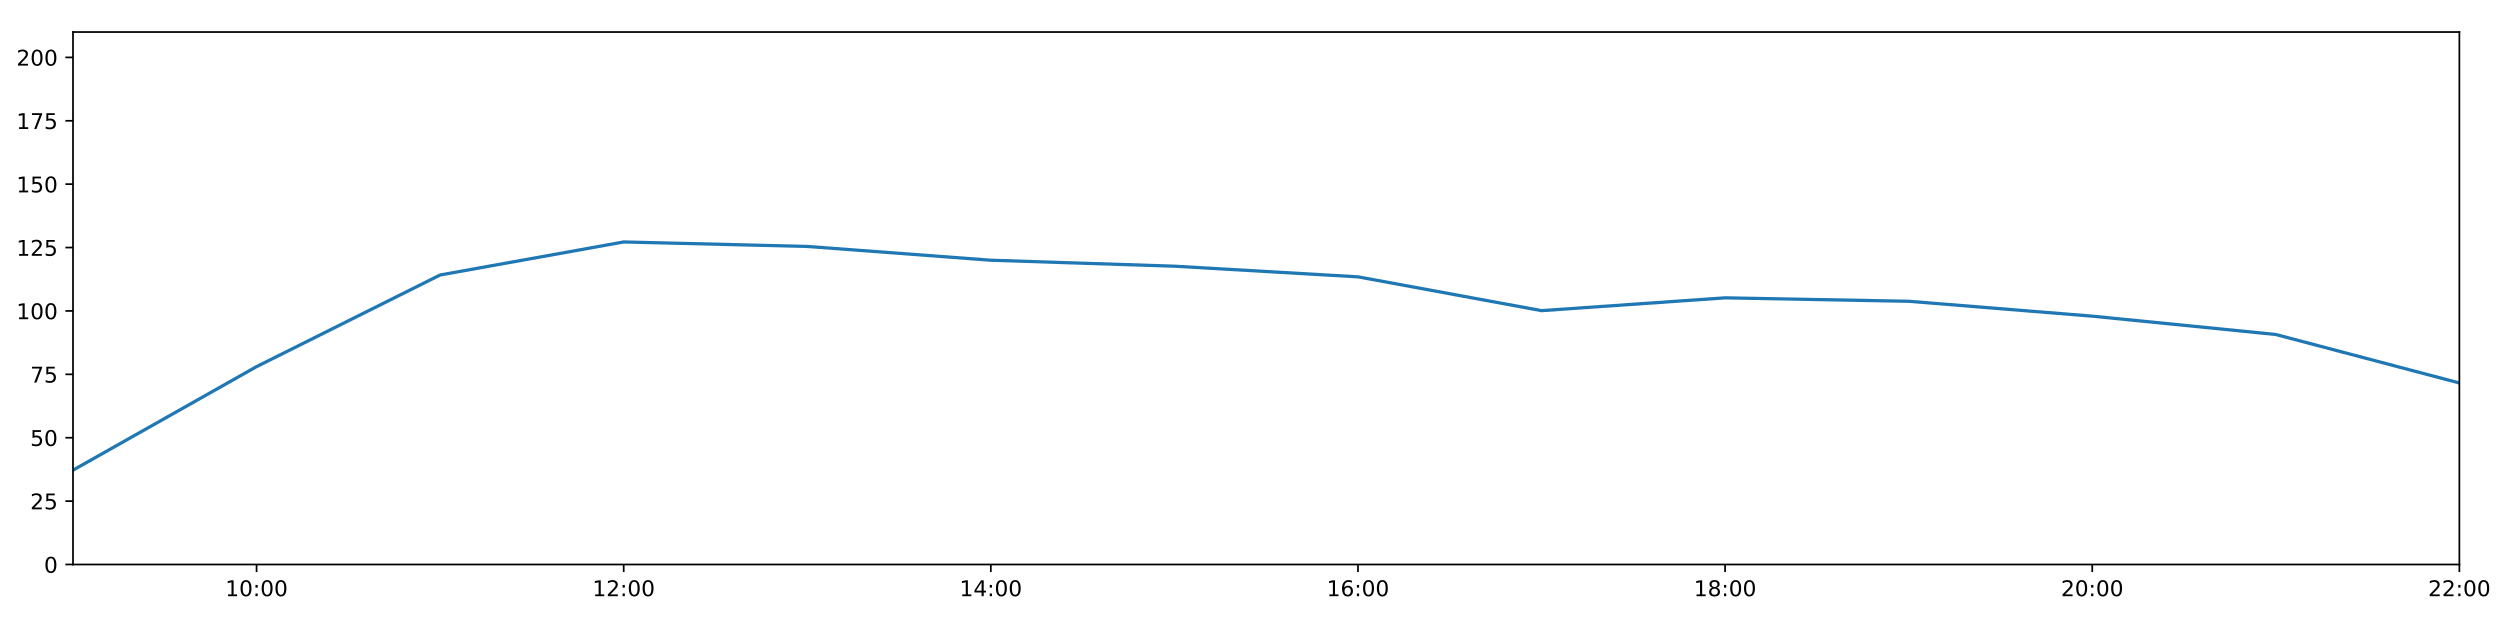
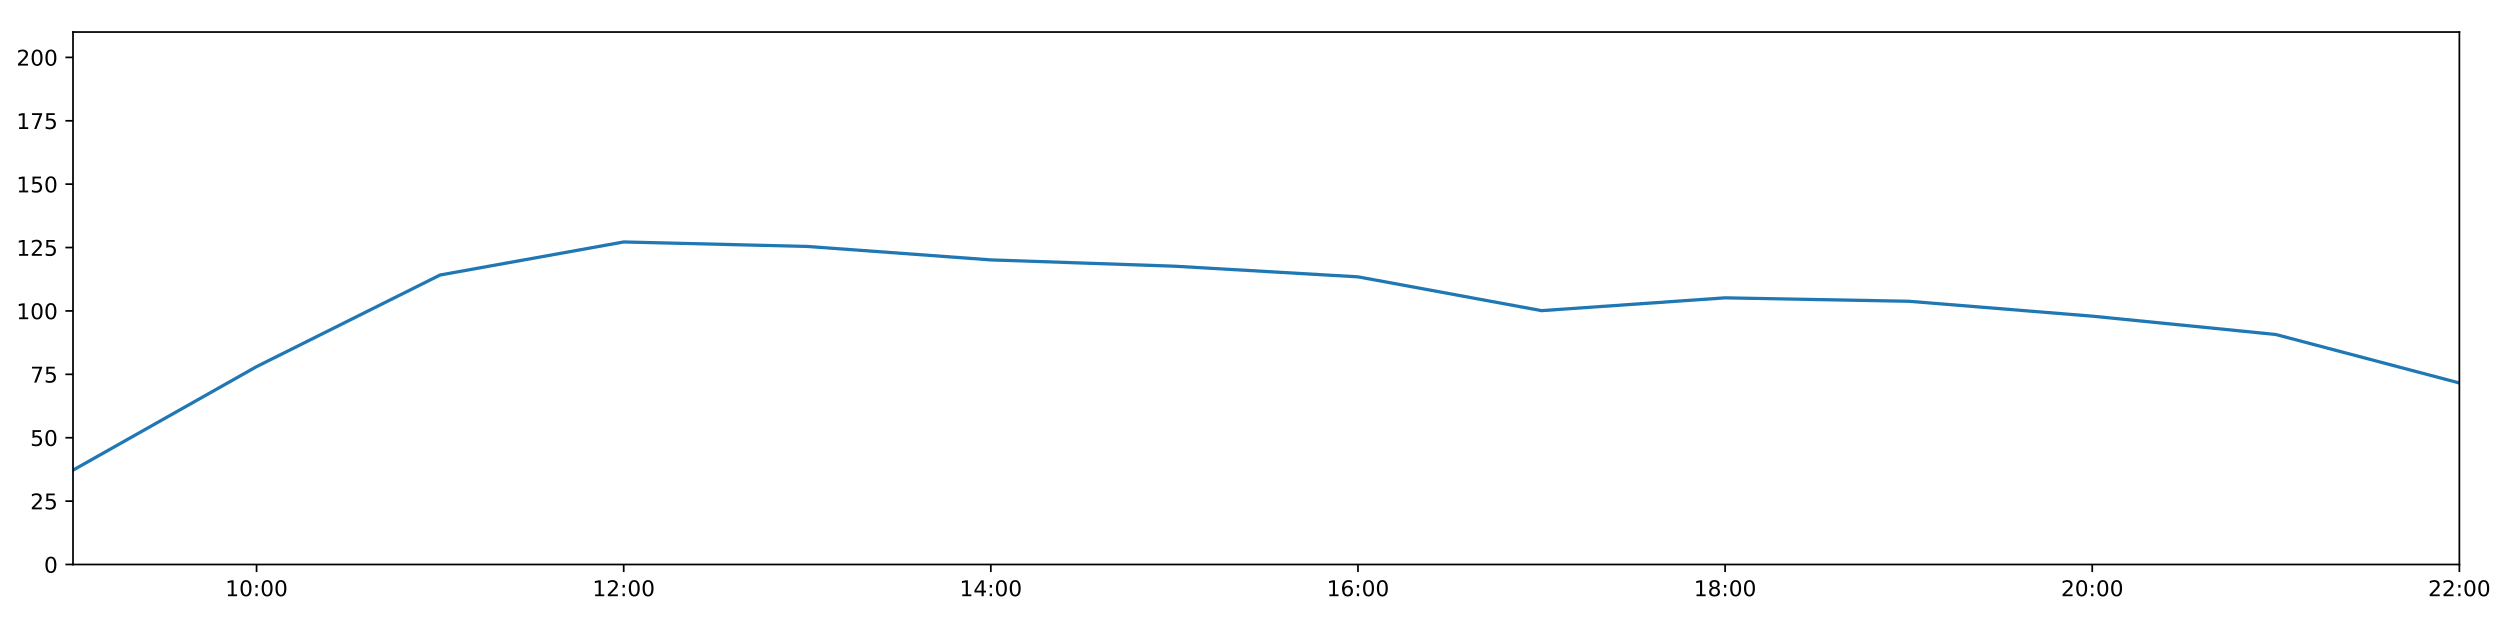
<svg xmlns="http://www.w3.org/2000/svg" xmlns:xlink="http://www.w3.org/1999/xlink" height="288pt" version="1.1" viewBox="0 0 1152 288" width="1152pt">
  <defs>
    <style type="text/css">
*{stroke-linecap:butt;stroke-linejoin:round;}
  </style>
  </defs>
  <g id="figure_1">
    <g id="patch_1">
      <path d="M 0 288  L 1152 288  L 1152 0  L 0 0  z " style="fill:#ffffff;" />
    </g>
    <g id="axes_1">
      <g id="patch_2">
        <path d="M 33.64 260.12  L 1133.28 260.12  L 1133.28 14.76  L 33.64 14.76  z " style="fill:#ffffff;" />
      </g>
      <g id="matplotlib.axis_1">
        <g id="xtick_1">
          <g id="line2d_1">
            <defs>
-               <path d="M 0 0  L 0 3.5  " id="mf9334e2295" style="stroke:#000000;stroke-width:0.8;" />
-             </defs>
-             <g>
-               <use style="stroke:#000000;stroke-width:0.8;" x="118.228" xlink:href="#mf9334e2295" y="260.12" />
+               <path d="M 0 0  L 0 3.5  " id="m2d5db697a6" style="stroke:#000000;stroke-width:0.8;" />
+             </defs>
+             <g>
+               <use style="stroke:#000000;stroke-width:0.8;" x="118.228" xlink:href="#m2d5db697a6" y="260.12" />
            </g>
          </g>
          <g id="text_1">
            <defs>
              <path d="M 12.406 8.297  L 28.516 8.297  L 28.516 63.922  L 10.984 60.406  L 10.984 69.391  L 28.422 72.906  L 38.281 72.906  L 38.281 8.297  L 54.391 8.297  L 54.391 0  L 12.406 0  z " id="DejaVuSans-49" />
              <path d="M 31.781 66.406  Q 24.172 66.406 20.328 58.906  Q 16.5 51.422 16.5 36.375  Q 16.5 21.391 20.328 13.891  Q 24.172 6.391 31.781 6.391  Q 39.453 6.391 43.281 13.891  Q 47.125 21.391 47.125 36.375  Q 47.125 51.422 43.281 58.906  Q 39.453 66.406 31.781 66.406  z M 31.781 74.219  Q 44.047 74.219 50.516 64.516  Q 56.984 54.828 56.984 36.375  Q 56.984 17.969 50.516 8.266  Q 44.047 -1.422 31.781 -1.422  Q 19.531 -1.422 13.062 8.266  Q 6.594 17.969 6.594 36.375  Q 6.594 54.828 13.062 64.516  Q 19.531 74.219 31.781 74.219  z " id="DejaVuSans-48" />
              <path d="M 11.719 12.406  L 22.016 12.406  L 22.016 0  L 11.719 0  z M 11.719 51.703  L 22.016 51.703  L 22.016 39.312  L 11.719 39.312  z " id="DejaVuSans-58" />
            </defs>
            <g transform="translate(103.8183 274.7184)scale(0.1 -0.1)">
              <use xlink:href="#DejaVuSans-49" />
              <use x="63.623" xlink:href="#DejaVuSans-48" />
              <use x="127.246" xlink:href="#DejaVuSans-58" />
              <use x="160.938" xlink:href="#DejaVuSans-48" />
              <use x="224.561" xlink:href="#DejaVuSans-48" />
            </g>
          </g>
        </g>
        <g id="xtick_2">
          <g id="line2d_2">
            <g>
-               <use style="stroke:#000000;stroke-width:0.8;" x="287.403" xlink:href="#mf9334e2295" y="260.12" />
+               <use style="stroke:#000000;stroke-width:0.8;" x="287.403" xlink:href="#m2d5db697a6" y="260.12" />
            </g>
          </g>
          <g id="text_2">
            <defs>
              <path d="M 19.188 8.297  L 53.609 8.297  L 53.609 0  L 7.328 0  L 7.328 8.297  Q 12.938 14.109 22.625 23.891  Q 32.328 33.688 34.812 36.531  Q 39.547 41.844 41.422 45.531  Q 43.312 49.219 43.312 52.781  Q 43.312 58.594 39.234 62.25  Q 35.156 65.922 28.609 65.922  Q 23.969 65.922 18.812 64.312  Q 13.672 62.703 7.812 59.422  L 7.812 69.391  Q 13.766 71.781 18.938 73  Q 24.125 74.219 28.422 74.219  Q 39.75 74.219 46.484 68.547  Q 53.219 62.891 53.219 53.422  Q 53.219 48.922 51.531 44.891  Q 49.859 40.875 45.406 35.406  Q 44.188 33.984 37.641 27.219  Q 31.109 20.453 19.188 8.297  z " id="DejaVuSans-50" />
            </defs>
            <g transform="translate(272.9937 274.7184)scale(0.1 -0.1)">
              <use xlink:href="#DejaVuSans-49" />
              <use x="63.623" xlink:href="#DejaVuSans-50" />
              <use x="127.246" xlink:href="#DejaVuSans-58" />
              <use x="160.938" xlink:href="#DejaVuSans-48" />
              <use x="224.561" xlink:href="#DejaVuSans-48" />
            </g>
          </g>
        </g>
        <g id="xtick_3">
          <g id="line2d_3">
            <g>
-               <use style="stroke:#000000;stroke-width:0.8;" x="456.578" xlink:href="#mf9334e2295" y="260.12" />
+               <use style="stroke:#000000;stroke-width:0.8;" x="456.578" xlink:href="#m2d5db697a6" y="260.12" />
            </g>
          </g>
          <g id="text_3">
            <defs>
              <path d="M 37.797 64.312  L 12.891 25.391  L 37.797 25.391  z M 35.203 72.906  L 47.609 72.906  L 47.609 25.391  L 58.016 25.391  L 58.016 17.188  L 47.609 17.188  L 47.609 0  L 37.797 0  L 37.797 17.188  L 4.891 17.188  L 4.891 26.703  z " id="DejaVuSans-52" />
            </defs>
            <g transform="translate(442.1691 274.7184)scale(0.1 -0.1)">
              <use xlink:href="#DejaVuSans-49" />
              <use x="63.623" xlink:href="#DejaVuSans-52" />
              <use x="127.246" xlink:href="#DejaVuSans-58" />
              <use x="160.938" xlink:href="#DejaVuSans-48" />
              <use x="224.561" xlink:href="#DejaVuSans-48" />
            </g>
          </g>
        </g>
        <g id="xtick_4">
          <g id="line2d_4">
            <g>
-               <use style="stroke:#000000;stroke-width:0.8;" x="625.754" xlink:href="#mf9334e2295" y="260.12" />
+               <use style="stroke:#000000;stroke-width:0.8;" x="625.754" xlink:href="#m2d5db697a6" y="260.12" />
            </g>
          </g>
          <g id="text_4">
            <defs>
              <path d="M 33.016 40.375  Q 26.375 40.375 22.484 35.828  Q 18.609 31.297 18.609 23.391  Q 18.609 15.531 22.484 10.953  Q 26.375 6.391 33.016 6.391  Q 39.656 6.391 43.531 10.953  Q 47.406 15.531 47.406 23.391  Q 47.406 31.297 43.531 35.828  Q 39.656 40.375 33.016 40.375  z M 52.594 71.297  L 52.594 62.312  Q 48.875 64.062 45.094 64.984  Q 41.312 65.922 37.594 65.922  Q 27.828 65.922 22.672 59.328  Q 17.531 52.734 16.797 39.406  Q 19.672 43.656 24.016 45.922  Q 28.375 48.188 33.594 48.188  Q 44.578 48.188 50.953 41.516  Q 57.328 34.859 57.328 23.391  Q 57.328 12.156 50.688 5.359  Q 44.047 -1.422 33.016 -1.422  Q 20.359 -1.422 13.672 8.266  Q 6.984 17.969 6.984 36.375  Q 6.984 53.656 15.188 63.938  Q 23.391 74.219 37.203 74.219  Q 40.922 74.219 44.703 73.484  Q 48.484 72.75 52.594 71.297  z " id="DejaVuSans-54" />
            </defs>
            <g transform="translate(611.3445 274.7184)scale(0.1 -0.1)">
              <use xlink:href="#DejaVuSans-49" />
              <use x="63.623" xlink:href="#DejaVuSans-54" />
              <use x="127.246" xlink:href="#DejaVuSans-58" />
              <use x="160.938" xlink:href="#DejaVuSans-48" />
              <use x="224.561" xlink:href="#DejaVuSans-48" />
            </g>
          </g>
        </g>
        <g id="xtick_5">
          <g id="line2d_5">
            <g>
-               <use style="stroke:#000000;stroke-width:0.8;" x="794.929" xlink:href="#mf9334e2295" y="260.12" />
+               <use style="stroke:#000000;stroke-width:0.8;" x="794.929" xlink:href="#m2d5db697a6" y="260.12" />
            </g>
          </g>
          <g id="text_5">
            <defs>
              <path d="M 31.781 34.625  Q 24.75 34.625 20.719 30.859  Q 16.703 27.094 16.703 20.516  Q 16.703 13.922 20.719 10.156  Q 24.75 6.391 31.781 6.391  Q 38.812 6.391 42.859 10.172  Q 46.922 13.969 46.922 20.516  Q 46.922 27.094 42.891 30.859  Q 38.875 34.625 31.781 34.625  z M 21.922 38.812  Q 15.578 40.375 12.031 44.719  Q 8.5 49.078 8.5 55.328  Q 8.5 64.062 14.719 69.141  Q 20.953 74.219 31.781 74.219  Q 42.672 74.219 48.875 69.141  Q 55.078 64.062 55.078 55.328  Q 55.078 49.078 51.531 44.719  Q 48 40.375 41.703 38.812  Q 48.828 37.156 52.797 32.312  Q 56.781 27.484 56.781 20.516  Q 56.781 9.906 50.312 4.234  Q 43.844 -1.422 31.781 -1.422  Q 19.734 -1.422 13.25 4.234  Q 6.781 9.906 6.781 20.516  Q 6.781 27.484 10.781 32.312  Q 14.797 37.156 21.922 38.812  z M 18.312 54.391  Q 18.312 48.734 21.844 45.562  Q 25.391 42.391 31.781 42.391  Q 38.141 42.391 41.719 45.562  Q 45.312 48.734 45.312 54.391  Q 45.312 60.062 41.719 63.234  Q 38.141 66.406 31.781 66.406  Q 25.391 66.406 21.844 63.234  Q 18.312 60.062 18.312 54.391  z " id="DejaVuSans-56" />
            </defs>
            <g transform="translate(780.5199 274.7184)scale(0.1 -0.1)">
              <use xlink:href="#DejaVuSans-49" />
              <use x="63.623" xlink:href="#DejaVuSans-56" />
              <use x="127.246" xlink:href="#DejaVuSans-58" />
              <use x="160.938" xlink:href="#DejaVuSans-48" />
              <use x="224.561" xlink:href="#DejaVuSans-48" />
            </g>
          </g>
        </g>
        <g id="xtick_6">
          <g id="line2d_6">
            <g>
-               <use style="stroke:#000000;stroke-width:0.8;" x="964.105" xlink:href="#mf9334e2295" y="260.12" />
+               <use style="stroke:#000000;stroke-width:0.8;" x="964.105" xlink:href="#m2d5db697a6" y="260.12" />
            </g>
          </g>
          <g id="text_6">
            <g transform="translate(949.6952 274.7184)scale(0.1 -0.1)">
              <use xlink:href="#DejaVuSans-50" />
              <use x="63.623" xlink:href="#DejaVuSans-48" />
              <use x="127.246" xlink:href="#DejaVuSans-58" />
              <use x="160.938" xlink:href="#DejaVuSans-48" />
              <use x="224.561" xlink:href="#DejaVuSans-48" />
            </g>
          </g>
        </g>
        <g id="xtick_7">
          <g id="line2d_7">
            <g>
-               <use style="stroke:#000000;stroke-width:0.8;" x="1133.28" xlink:href="#mf9334e2295" y="260.12" />
+               <use style="stroke:#000000;stroke-width:0.8;" x="1133.28" xlink:href="#m2d5db697a6" y="260.12" />
            </g>
          </g>
          <g id="text_7">
            <g transform="translate(1118.871 274.7184)scale(0.1 -0.1)">
              <use xlink:href="#DejaVuSans-50" />
              <use x="63.623" xlink:href="#DejaVuSans-50" />
              <use x="127.246" xlink:href="#DejaVuSans-58" />
              <use x="160.938" xlink:href="#DejaVuSans-48" />
              <use x="224.561" xlink:href="#DejaVuSans-48" />
            </g>
          </g>
        </g>
      </g>
      <g id="matplotlib.axis_2">
        <g id="ytick_1">
          <g id="line2d_8">
            <defs>
-               <path d="M 0 0  L -3.5 0  " id="mb48ec0ea11" style="stroke:#000000;stroke-width:0.8;" />
-             </defs>
-             <g>
-               <use style="stroke:#000000;stroke-width:0.8;" x="33.64" xlink:href="#mb48ec0ea11" y="260.12" />
+               <path d="M 0 0  L -3.5 0  " id="mcacf9ae89d" style="stroke:#000000;stroke-width:0.8;" />
+             </defs>
+             <g>
+               <use style="stroke:#000000;stroke-width:0.8;" x="33.64" xlink:href="#mcacf9ae89d" y="260.12" />
            </g>
          </g>
          <g id="text_8">
            <g transform="translate(20.2775 263.9192)scale(0.1 -0.1)">
              <use xlink:href="#DejaVuSans-48" />
            </g>
          </g>
        </g>
        <g id="ytick_2">
          <g id="line2d_9">
            <g>
-               <use style="stroke:#000000;stroke-width:0.8;" x="33.64" xlink:href="#mb48ec0ea11" y="230.91" />
+               <use style="stroke:#000000;stroke-width:0.8;" x="33.64" xlink:href="#mcacf9ae89d" y="230.91" />
            </g>
          </g>
          <g id="text_9">
            <defs>
              <path d="M 10.797 72.906  L 49.516 72.906  L 49.516 64.594  L 19.828 64.594  L 19.828 46.734  Q 21.969 47.469 24.109 47.828  Q 26.266 48.188 28.422 48.188  Q 40.625 48.188 47.75 41.5  Q 54.891 34.812 54.891 23.391  Q 54.891 11.625 47.562 5.094  Q 40.234 -1.422 26.906 -1.422  Q 22.312 -1.422 17.547 -0.641  Q 12.797 0.141 7.719 1.703  L 7.719 11.625  Q 12.109 9.234 16.797 8.062  Q 21.484 6.891 26.703 6.891  Q 35.156 6.891 40.078 11.328  Q 45.016 15.766 45.016 23.391  Q 45.016 31 40.078 35.438  Q 35.156 39.891 26.703 39.891  Q 22.75 39.891 18.812 39.016  Q 14.891 38.141 10.797 36.281  z " id="DejaVuSans-53" />
            </defs>
            <g transform="translate(13.915 234.7097)scale(0.1 -0.1)">
              <use xlink:href="#DejaVuSans-50" />
              <use x="63.623" xlink:href="#DejaVuSans-53" />
            </g>
          </g>
        </g>
        <g id="ytick_3">
          <g id="line2d_10">
            <g>
-               <use style="stroke:#000000;stroke-width:0.8;" x="33.64" xlink:href="#mb48ec0ea11" y="201.701" />
+               <use style="stroke:#000000;stroke-width:0.8;" x="33.64" xlink:href="#mcacf9ae89d" y="201.701" />
            </g>
          </g>
          <g id="text_10">
            <g transform="translate(13.915 205.5002)scale(0.1 -0.1)">
              <use xlink:href="#DejaVuSans-53" />
              <use x="63.623" xlink:href="#DejaVuSans-48" />
            </g>
          </g>
        </g>
        <g id="ytick_4">
          <g id="line2d_11">
            <g>
-               <use style="stroke:#000000;stroke-width:0.8;" x="33.64" xlink:href="#mb48ec0ea11" y="172.491" />
+               <use style="stroke:#000000;stroke-width:0.8;" x="33.64" xlink:href="#mcacf9ae89d" y="172.491" />
            </g>
          </g>
          <g id="text_11">
            <defs>
              <path d="M 8.203 72.906  L 55.078 72.906  L 55.078 68.703  L 28.609 0  L 18.312 0  L 43.219 64.594  L 8.203 64.594  z " id="DejaVuSans-55" />
            </defs>
            <g transform="translate(13.915 176.2906)scale(0.1 -0.1)">
              <use xlink:href="#DejaVuSans-55" />
              <use x="63.623" xlink:href="#DejaVuSans-53" />
            </g>
          </g>
        </g>
        <g id="ytick_5">
          <g id="line2d_12">
            <g>
-               <use style="stroke:#000000;stroke-width:0.8;" x="33.64" xlink:href="#mb48ec0ea11" y="143.282" />
+               <use style="stroke:#000000;stroke-width:0.8;" x="33.64" xlink:href="#mcacf9ae89d" y="143.282" />
            </g>
          </g>
          <g id="text_12">
            <g transform="translate(7.5525 147.0811)scale(0.1 -0.1)">
              <use xlink:href="#DejaVuSans-49" />
              <use x="63.623" xlink:href="#DejaVuSans-48" />
              <use x="127.246" xlink:href="#DejaVuSans-48" />
            </g>
          </g>
        </g>
        <g id="ytick_6">
          <g id="line2d_13">
            <g>
-               <use style="stroke:#000000;stroke-width:0.8;" x="33.64" xlink:href="#mb48ec0ea11" y="114.072" />
+               <use style="stroke:#000000;stroke-width:0.8;" x="33.64" xlink:href="#mcacf9ae89d" y="114.072" />
            </g>
          </g>
          <g id="text_13">
            <g transform="translate(7.5525 117.8716)scale(0.1 -0.1)">
              <use xlink:href="#DejaVuSans-49" />
              <use x="63.623" xlink:href="#DejaVuSans-50" />
              <use x="127.246" xlink:href="#DejaVuSans-53" />
            </g>
          </g>
        </g>
        <g id="ytick_7">
          <g id="line2d_14">
            <g>
-               <use style="stroke:#000000;stroke-width:0.8;" x="33.64" xlink:href="#mb48ec0ea11" y="84.863" />
+               <use style="stroke:#000000;stroke-width:0.8;" x="33.64" xlink:href="#mcacf9ae89d" y="84.863" />
            </g>
          </g>
          <g id="text_14">
            <g transform="translate(7.5525 88.66208)scale(0.1 -0.1)">
              <use xlink:href="#DejaVuSans-49" />
              <use x="63.623" xlink:href="#DejaVuSans-53" />
              <use x="127.246" xlink:href="#DejaVuSans-48" />
            </g>
          </g>
        </g>
        <g id="ytick_8">
          <g id="line2d_15">
            <g>
-               <use style="stroke:#000000;stroke-width:0.8;" x="33.64" xlink:href="#mb48ec0ea11" y="55.653" />
+               <use style="stroke:#000000;stroke-width:0.8;" x="33.64" xlink:href="#mcacf9ae89d" y="55.653" />
            </g>
          </g>
          <g id="text_15">
            <g transform="translate(7.5525 59.45255)scale(0.1 -0.1)">
              <use xlink:href="#DejaVuSans-49" />
              <use x="63.623" xlink:href="#DejaVuSans-55" />
              <use x="127.246" xlink:href="#DejaVuSans-53" />
            </g>
          </g>
        </g>
        <g id="ytick_9">
          <g id="line2d_16">
            <g>
-               <use style="stroke:#000000;stroke-width:0.8;" x="33.64" xlink:href="#mb48ec0ea11" y="26.444" />
+               <use style="stroke:#000000;stroke-width:0.8;" x="33.64" xlink:href="#mcacf9ae89d" y="26.444" />
            </g>
          </g>
          <g id="text_16">
            <g transform="translate(7.5525 30.24303)scale(0.1 -0.1)">
              <use xlink:href="#DejaVuSans-50" />
              <use x="63.623" xlink:href="#DejaVuSans-48" />
              <use x="127.246" xlink:href="#DejaVuSans-48" />
            </g>
          </g>
        </g>
      </g>
      <g id="line2d_17">
-         <path clip-path="url(#p175e48da4f)" d="M 33.64 216.646  L 118.228 168.935  L 202.815 126.712  L 287.403 111.492  L 371.991 113.564  L 456.578 119.914  L 541.166 122.663  L 625.754 127.574  L 710.342 143.144  L 794.929 137.245  L 879.517 138.827  L 964.105 145.684  L 1048.692 154.141  L 1133.28 176.478  " style="fill:none;stroke:#1f77b4;stroke-linecap:square;stroke-width:1.5;" />
+         <path clip-path="url(#p793e915205)" d="M 33.64 216.646  L 118.228 168.935  L 202.815 126.712  L 287.403 111.492  L 371.991 113.564  L 456.578 119.762  L 541.166 122.663  L 625.754 127.574  L 710.342 143.144  L 794.929 137.245  L 879.517 138.827  L 964.105 145.684  L 1048.692 154.141  L 1133.28 176.478  " style="fill:none;stroke:#1f77b4;stroke-linecap:square;stroke-width:1.5;" />
      </g>
      <g id="patch_3">
        <path d="M 33.64 260.12  L 33.64 14.76  " style="fill:none;stroke:#000000;stroke-linecap:square;stroke-linejoin:miter;stroke-width:0.8;" />
      </g>
      <g id="patch_4">
        <path d="M 1133.28 260.12  L 1133.28 14.76  " style="fill:none;stroke:#000000;stroke-linecap:square;stroke-linejoin:miter;stroke-width:0.8;" />
      </g>
      <g id="patch_5">
        <path d="M 33.64 260.12  L 1133.28 260.12  " style="fill:none;stroke:#000000;stroke-linecap:square;stroke-linejoin:miter;stroke-width:0.8;" />
      </g>
      <g id="patch_6">
        <path d="M 33.64 14.76  L 1133.28 14.76  " style="fill:none;stroke:#000000;stroke-linecap:square;stroke-linejoin:miter;stroke-width:0.8;" />
      </g>
    </g>
  </g>
  <defs>
-     <clipPath id="p175e48da4f">
+     <clipPath id="p793e915205">
      <rect height="245.36" width="1099.64" x="33.64" y="14.76" />
    </clipPath>
  </defs>
</svg>
